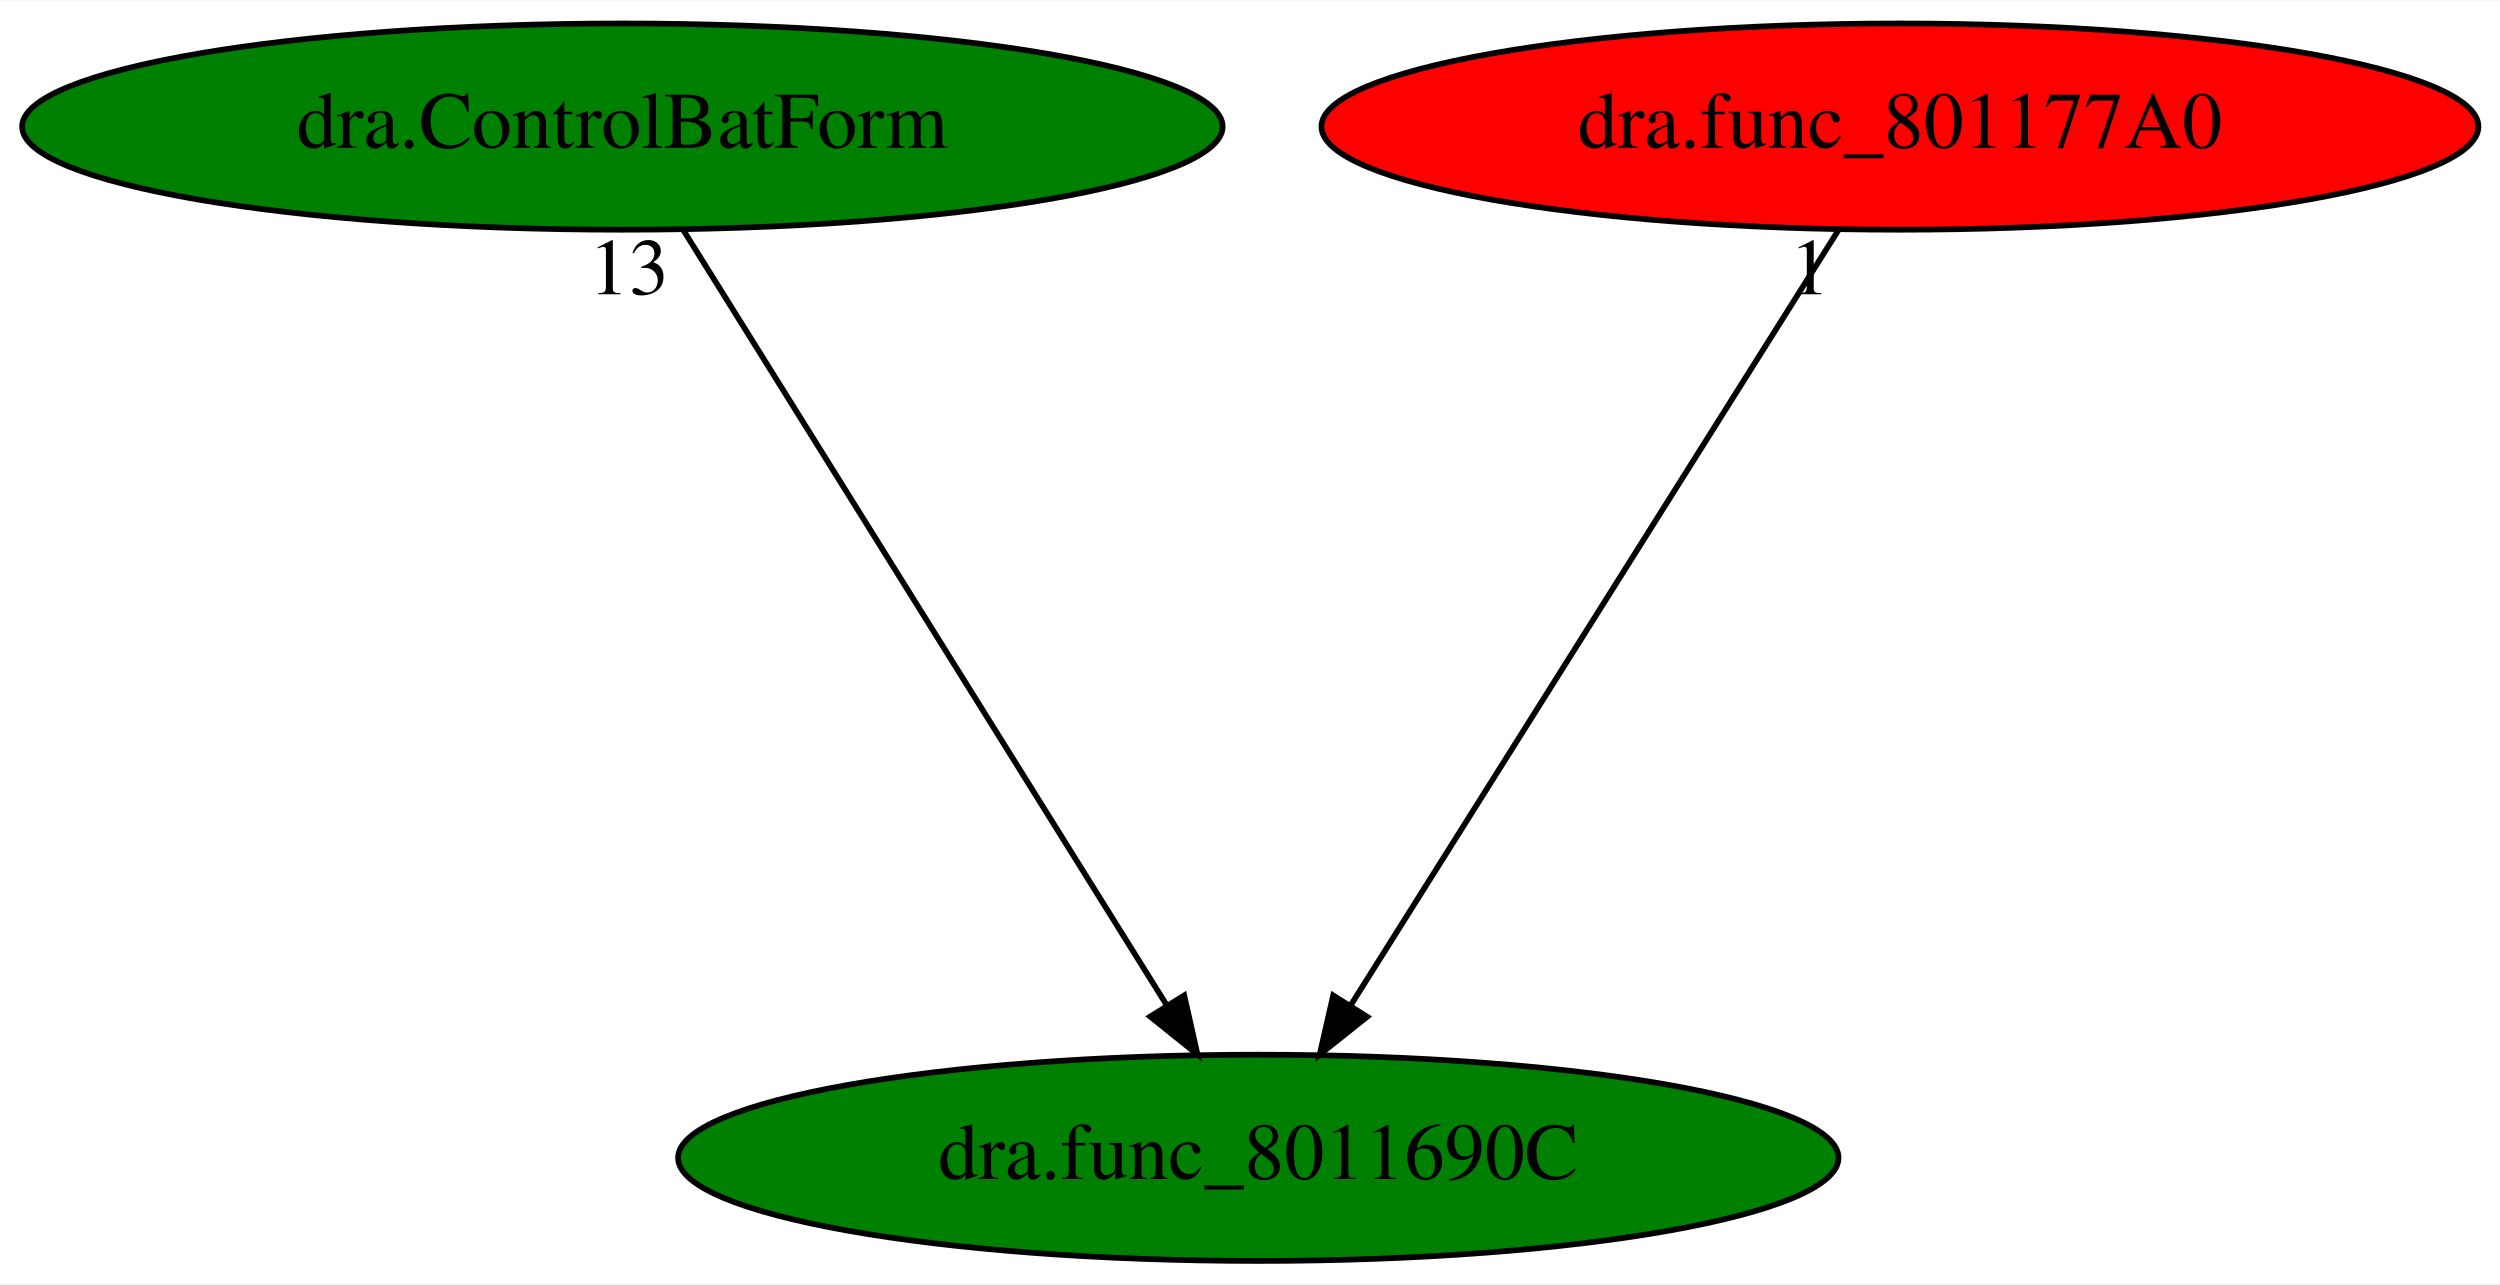
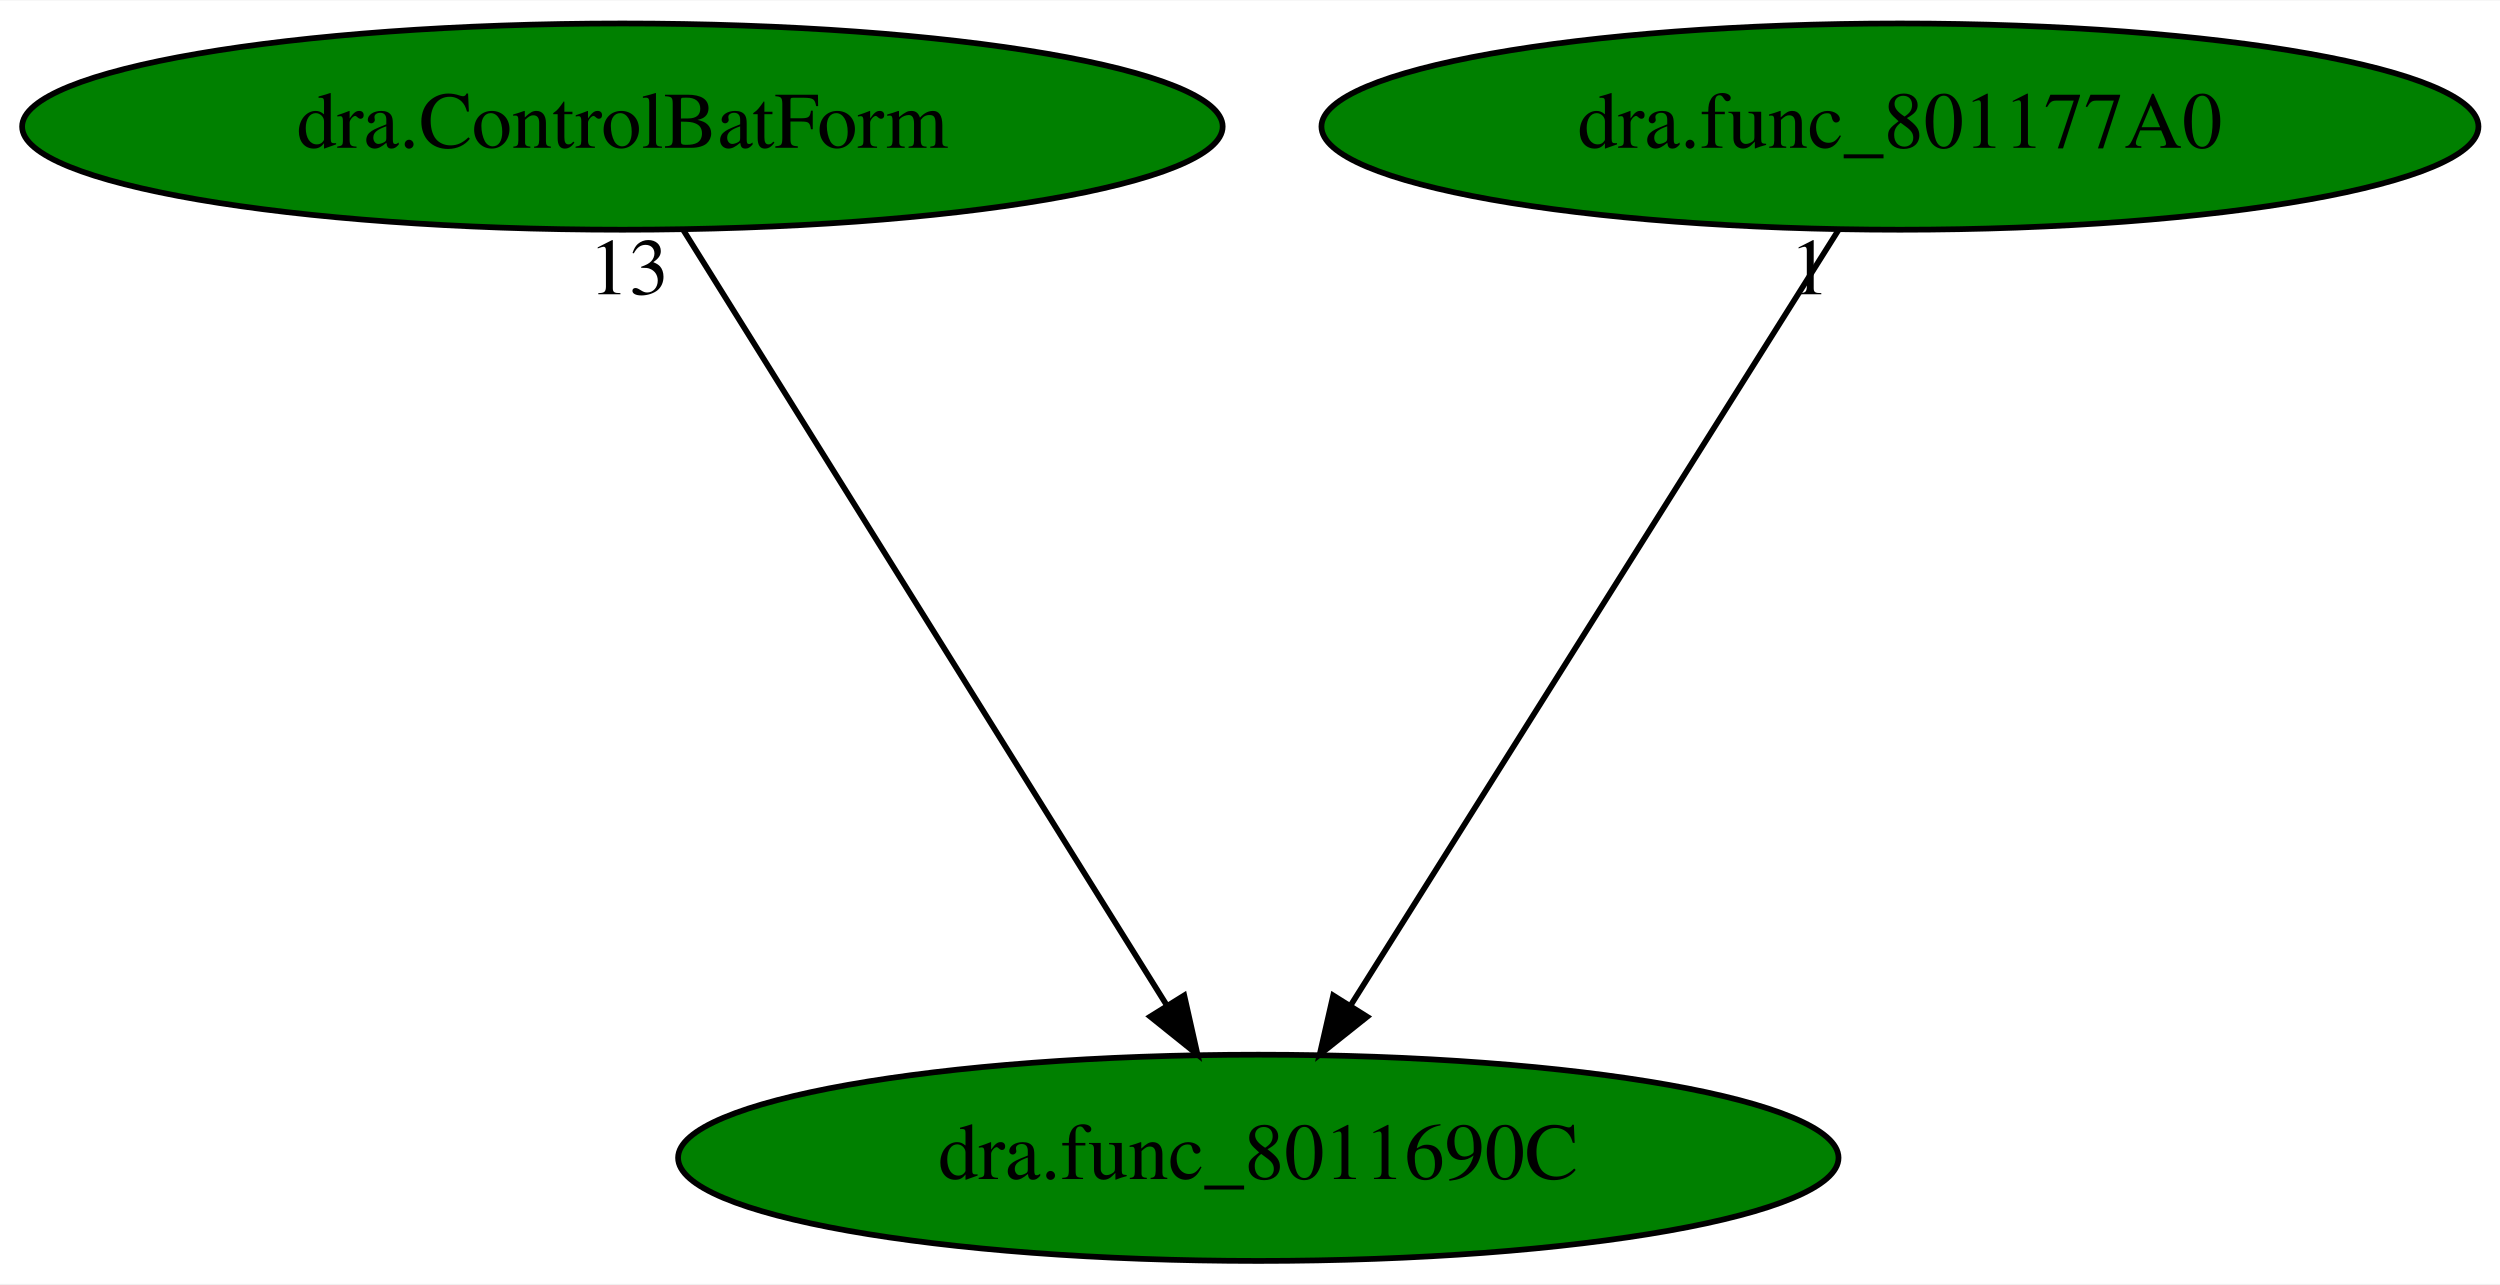
<svg xmlns="http://www.w3.org/2000/svg" xmlns:xlink="http://www.w3.org/1999/xlink" width="436pt" height="224pt" viewBox="0.00 0.00 436.38 224.00">
  <g id="graph0" class="graph" transform="scale(1 1) rotate(0) translate(4 220)">
    <polygon fill="white" stroke="transparent" points="-4,4 -4,-220 432.38,-220 432.38,4 -4,4" />
    <g id="node1" class="node">
      <ellipse fill="green" stroke="black" cx="215.64" cy="-18" rx="101.28" ry="18" />
      <text text-anchor="middle" x="215.64" y="-14.3" font-family="Times,serif" font-size="14.00">dra.func_8011690C</text>
    </g>
    <g id="node2" class="node">
      <g id="a_node2">
        <a xlink:href="dra.ControlBatForm.svg" xlink:title="dra.ControlBatForm">
          <ellipse fill="green" stroke="black" cx="104.64" cy="-198" rx="104.78" ry="18" />
          <text text-anchor="middle" x="104.64" y="-194.3" font-family="Times,serif" font-size="14.00">dra.ControlBatForm</text>
        </a>
      </g>
    </g>
    <g id="edge1" class="edge">
      <path fill="none" stroke="black" d="M115.28,-179.93C134.84,-148.57 176.6,-81.6 199.61,-44.71" />
      <polygon fill="black" stroke="black" points="202.71,-46.35 205.03,-36.02 196.77,-42.65 202.71,-46.35" />
      <text text-anchor="middle" x="105.78" y="-168.73" font-family="Times,serif" font-size="14.00">13</text>
    </g>
    <g id="node3" class="node">
      <g id="a_node3">
        <a xlink:href="dra.func_801177A0.svg" xlink:title="dra.func_801177A0">
-           <ellipse fill="red" stroke="black" cx="327.64" cy="-198" rx="100.98" ry="18" />
+           <ellipse fill="green" stroke="black" cx="327.64" cy="-198" rx="100.98" ry="18" />
          <text text-anchor="middle" x="327.64" y="-194.3" font-family="Times,serif" font-size="14.00">dra.func_801177A0</text>
        </a>
      </g>
    </g>
    <g id="edge2" class="edge">
      <path fill="none" stroke="black" d="M316.9,-179.93C297.17,-148.57 255.03,-81.6 231.82,-44.71" />
      <polygon fill="black" stroke="black" points="234.64,-42.62 226.35,-36.02 228.71,-46.34 234.64,-42.62" />
      <text text-anchor="middle" x="311.9" y="-168.73" font-family="Times,serif" font-size="14.00">1</text>
    </g>
  </g>
</svg>
